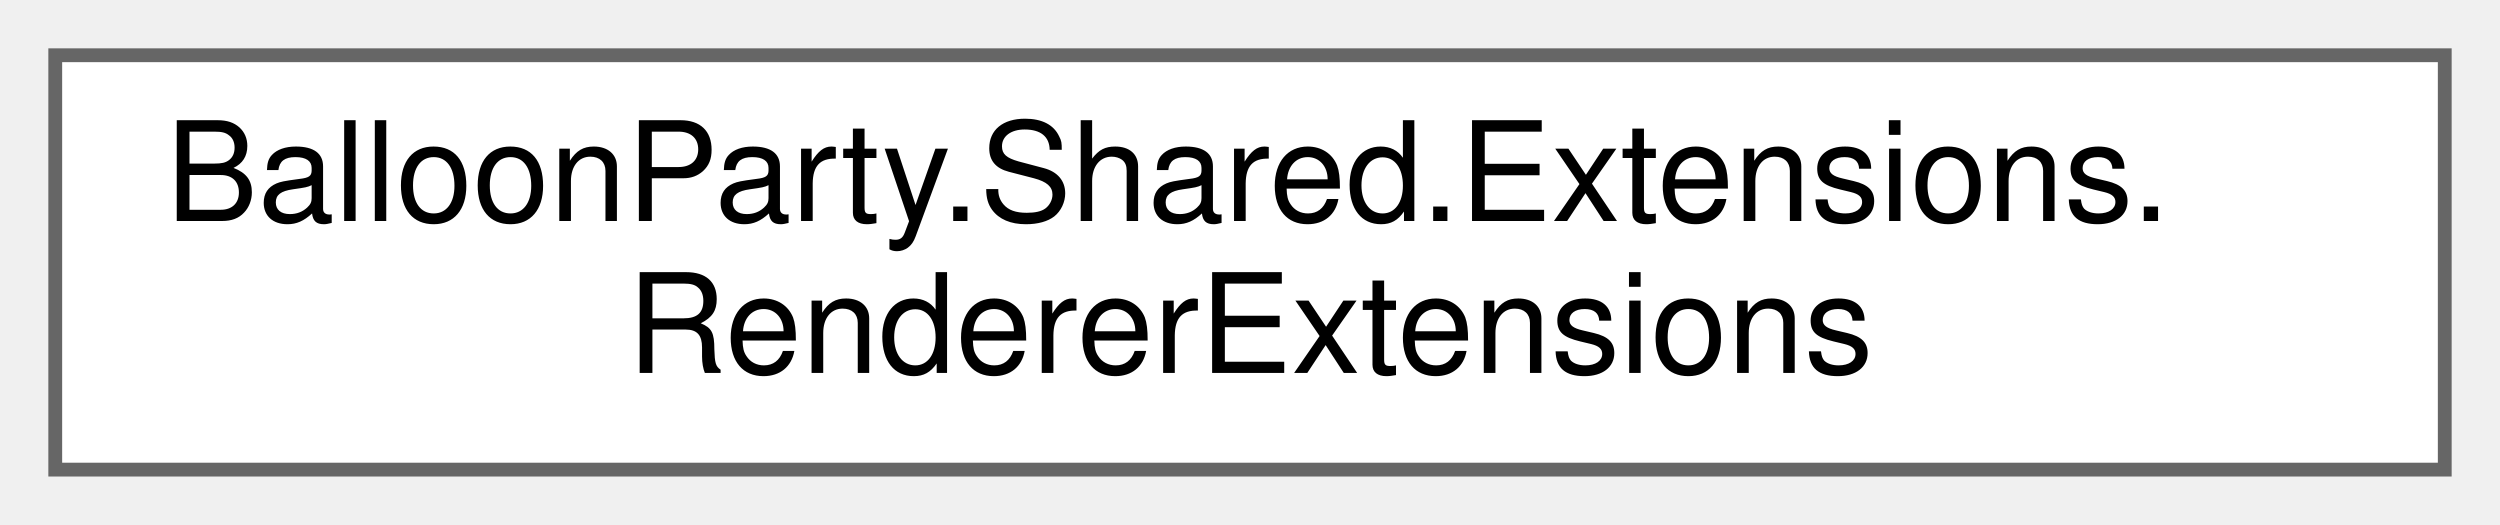
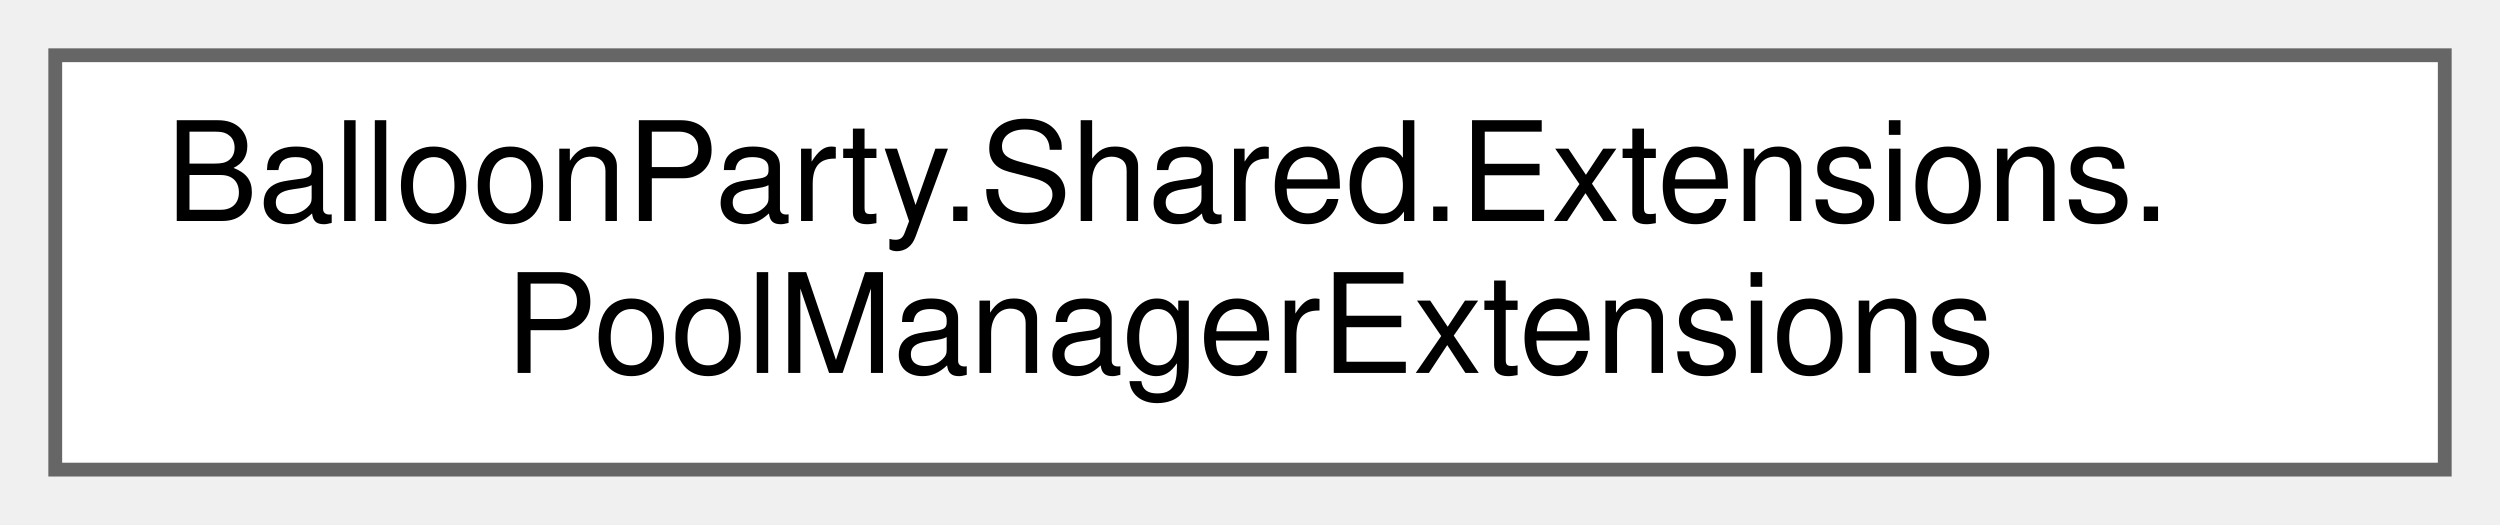
<svg xmlns="http://www.w3.org/2000/svg" xmlns:xlink="http://www.w3.org/1999/xlink" width="181pt" height="38pt" viewBox="0.00 0.00 181.00 38.00">
  <g id="graph0" class="graph" transform="scale(1 1) rotate(0) translate(4 34)">
    <g id="Node000000" class="node">
      <g id="a_Node000000">
-         <a xlink:href="classBalloonParty_1_1Shared_1_1Extensions_1_1RendererExtensions.html" target="_top" xlink:title=" ">
+         <a xlink:href="classBalloonParty_1_1Shared_1_1Extensions_1_1PoolManagerExtensions.html" target="_top" xlink:title=" ">
          <polygon fill="white" stroke="#666666" points="173,-30 0,-30 0,0 173,0 173,-30" />
          <text text-anchor="start" x="8" y="-18" font-family="Helvetica,sans-Serif" font-size="10.00">BalloonParty.Shared.Extensions.</text>
-           <text text-anchor="middle" x="86.5" y="-7" font-family="Helvetica,sans-Serif" font-size="10.00">RendererExtensions</text>
+           <text text-anchor="middle" x="86.5" y="-7" font-family="Helvetica,sans-Serif" font-size="10.00">PoolManagerExtensions</text>
        </a>
      </g>
    </g>
  </g>
</svg>
